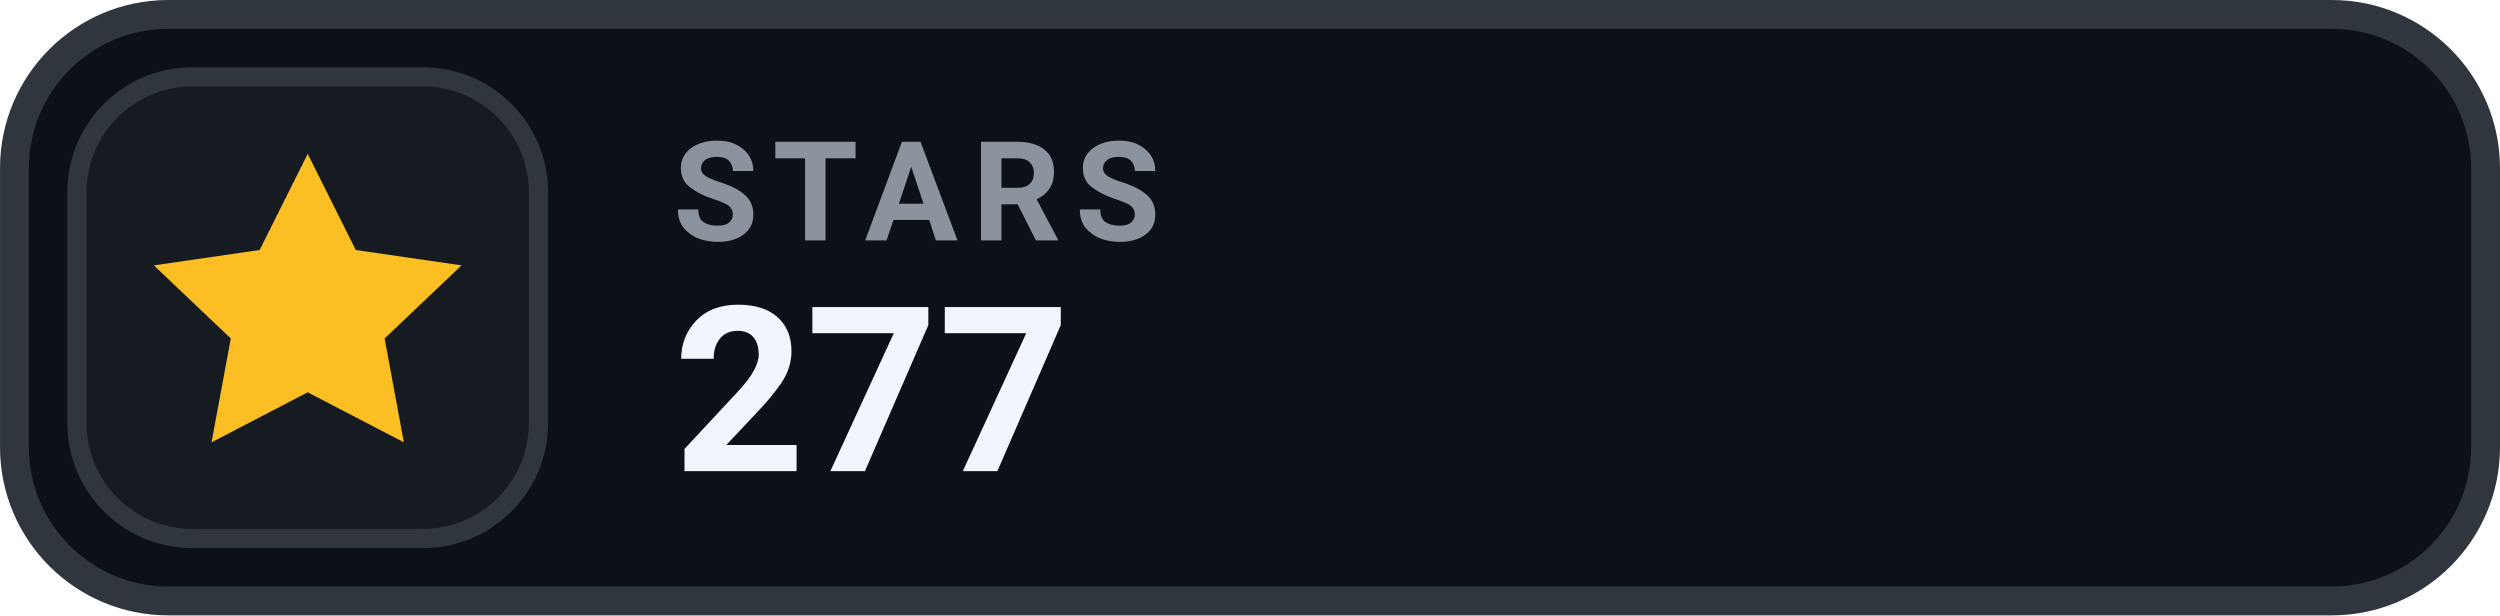
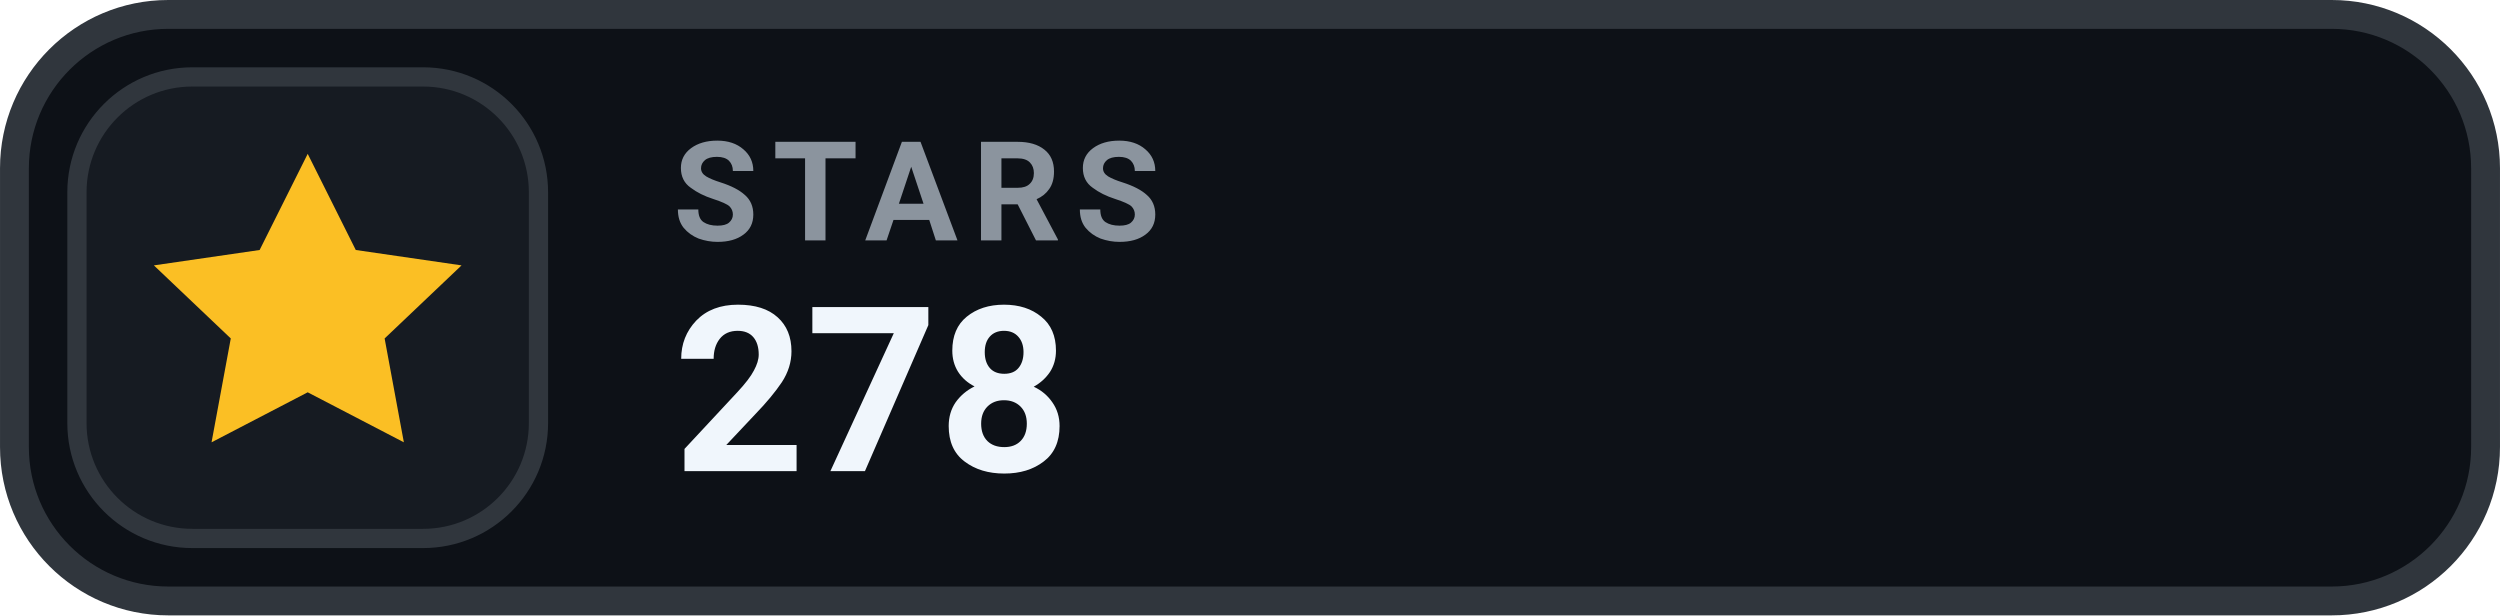
- <svg xmlns="http://www.w3.org/2000/svg" width="126" height="31.015" viewBox="0 0 130 32" role="img" aria-label="STARS 277">
+ <svg xmlns="http://www.w3.org/2000/svg" width="126" height="31.015" viewBox="0 0 130 32" role="img" aria-label="STARS 278">
  <rect x=".75" y=".75" width="128.5" height="30.5" rx="8" fill="#0D1117" stroke="#30363D" stroke-width="1.5" />
  <rect x="4" y="4" width="24" height="24" rx="6" fill="#161B22" stroke="#30363D" stroke-width="1" />
  <g transform="translate(16 16)" style="color:#FBBF24;">
    <path d="M0 -8 l2.5 5 5.5 .8 -4 3.8 1 5.4 -5 -2.6 -5 2.6 1 -5.4 -4 -3.8 5.5 -.8 Z" fill="currentColor" />
  </g>
  <text x="35" y="12.5" fill="#8B949E" font-family="-apple-system,BlinkMacSystemFont,'Segoe UI',Roboto,Helvetica,Arial,sans-serif" font-size="7.2" font-weight="700" letter-spacing=".75">STARS</text>
-   <text x="35" y="24.5" fill="#F0F6FC" font-family="-apple-system,BlinkMacSystemFont,'Segoe UI',Roboto,Helvetica,Arial,sans-serif" font-size="12" font-weight="700">277</text>
+   <text x="35" y="24.5" fill="#F0F6FC" font-family="-apple-system,BlinkMacSystemFont,'Segoe UI',Roboto,Helvetica,Arial,sans-serif" font-size="12" font-weight="700">278</text>
</svg>
